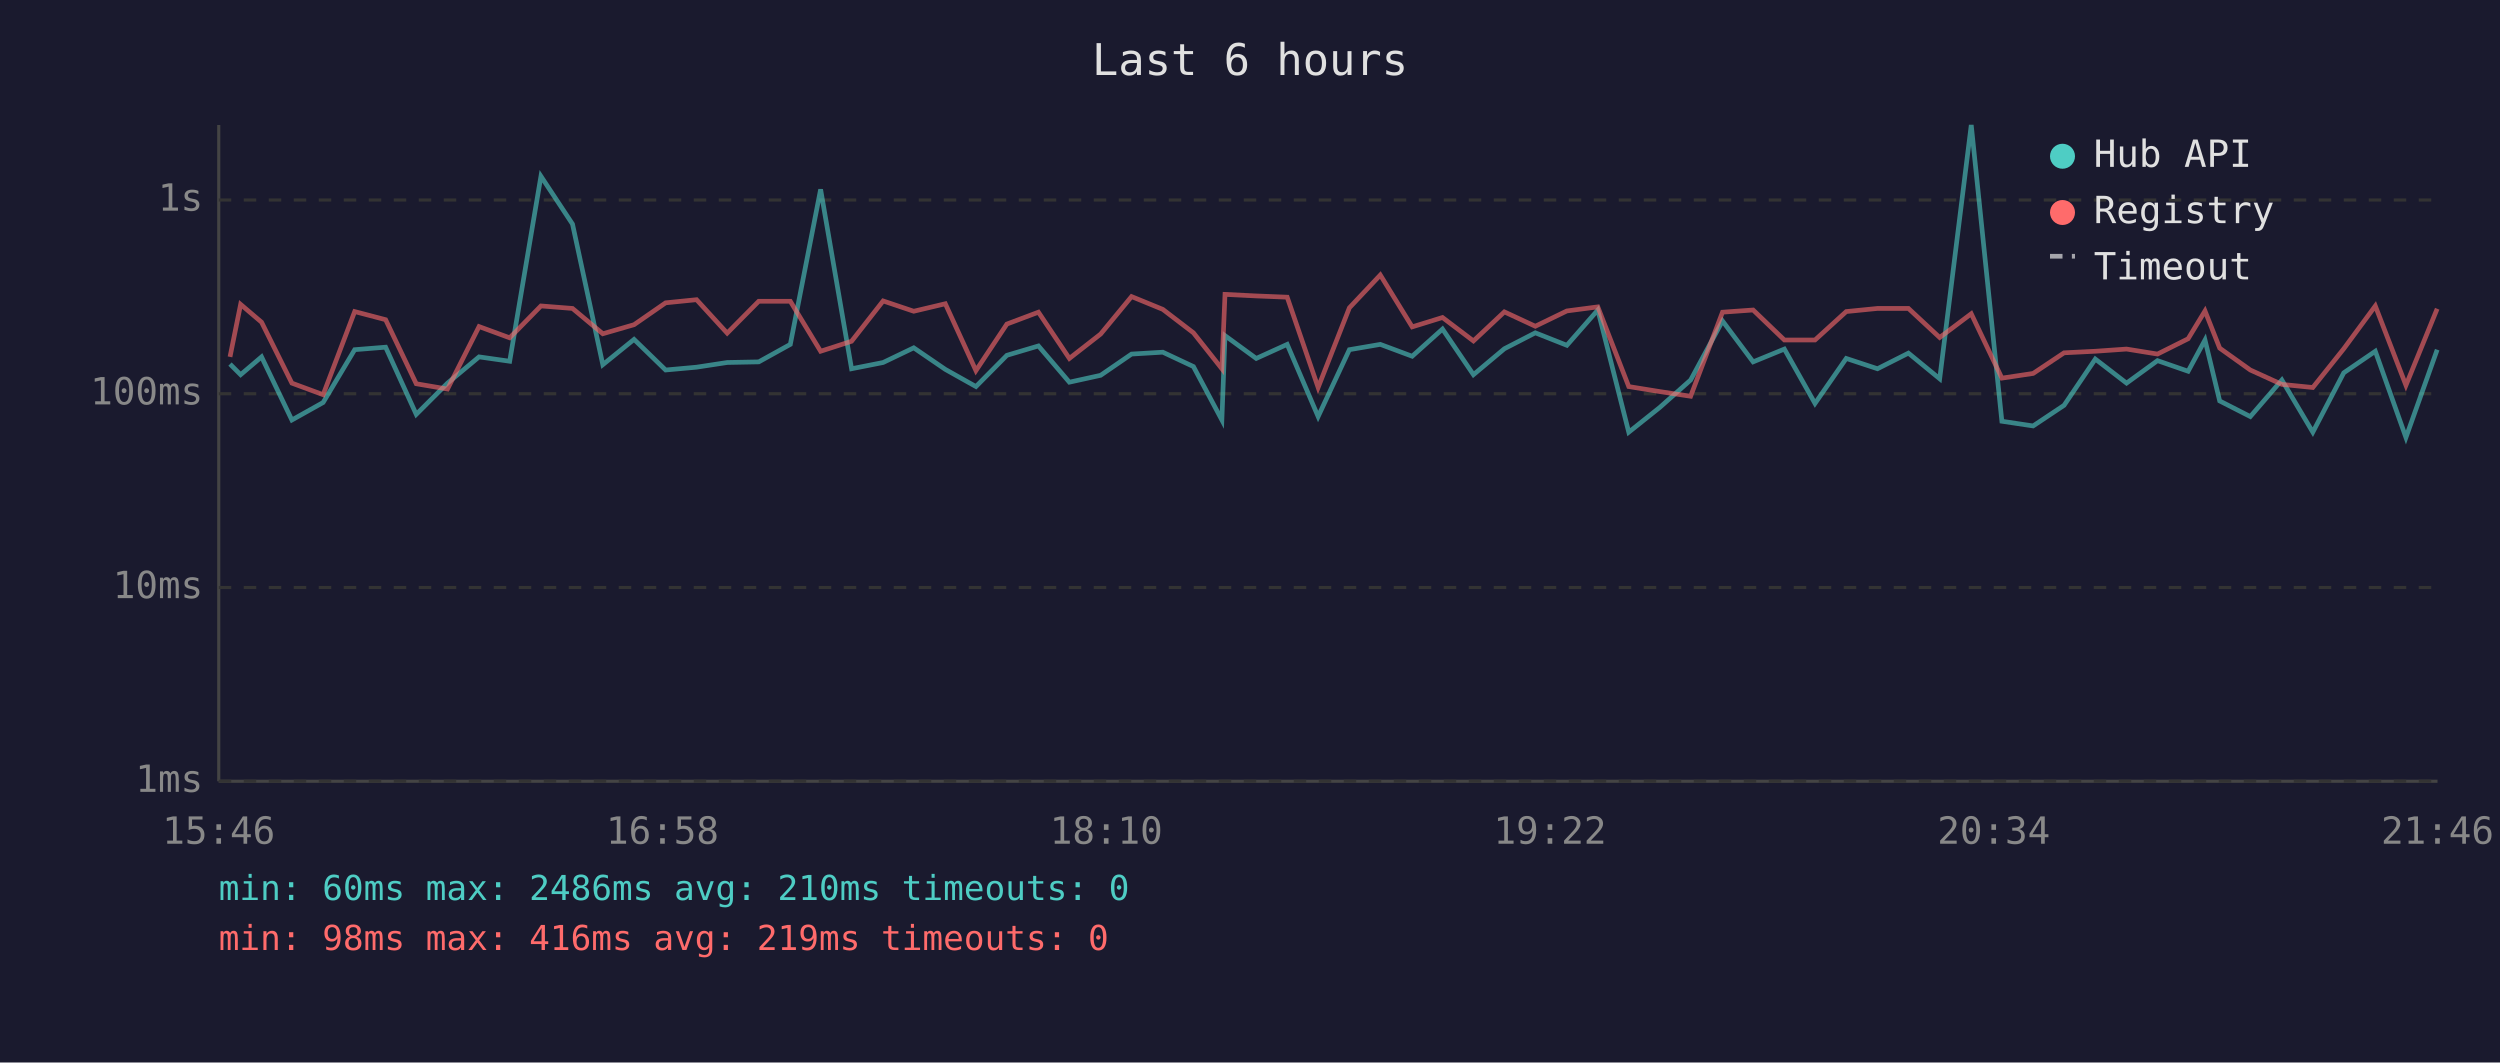
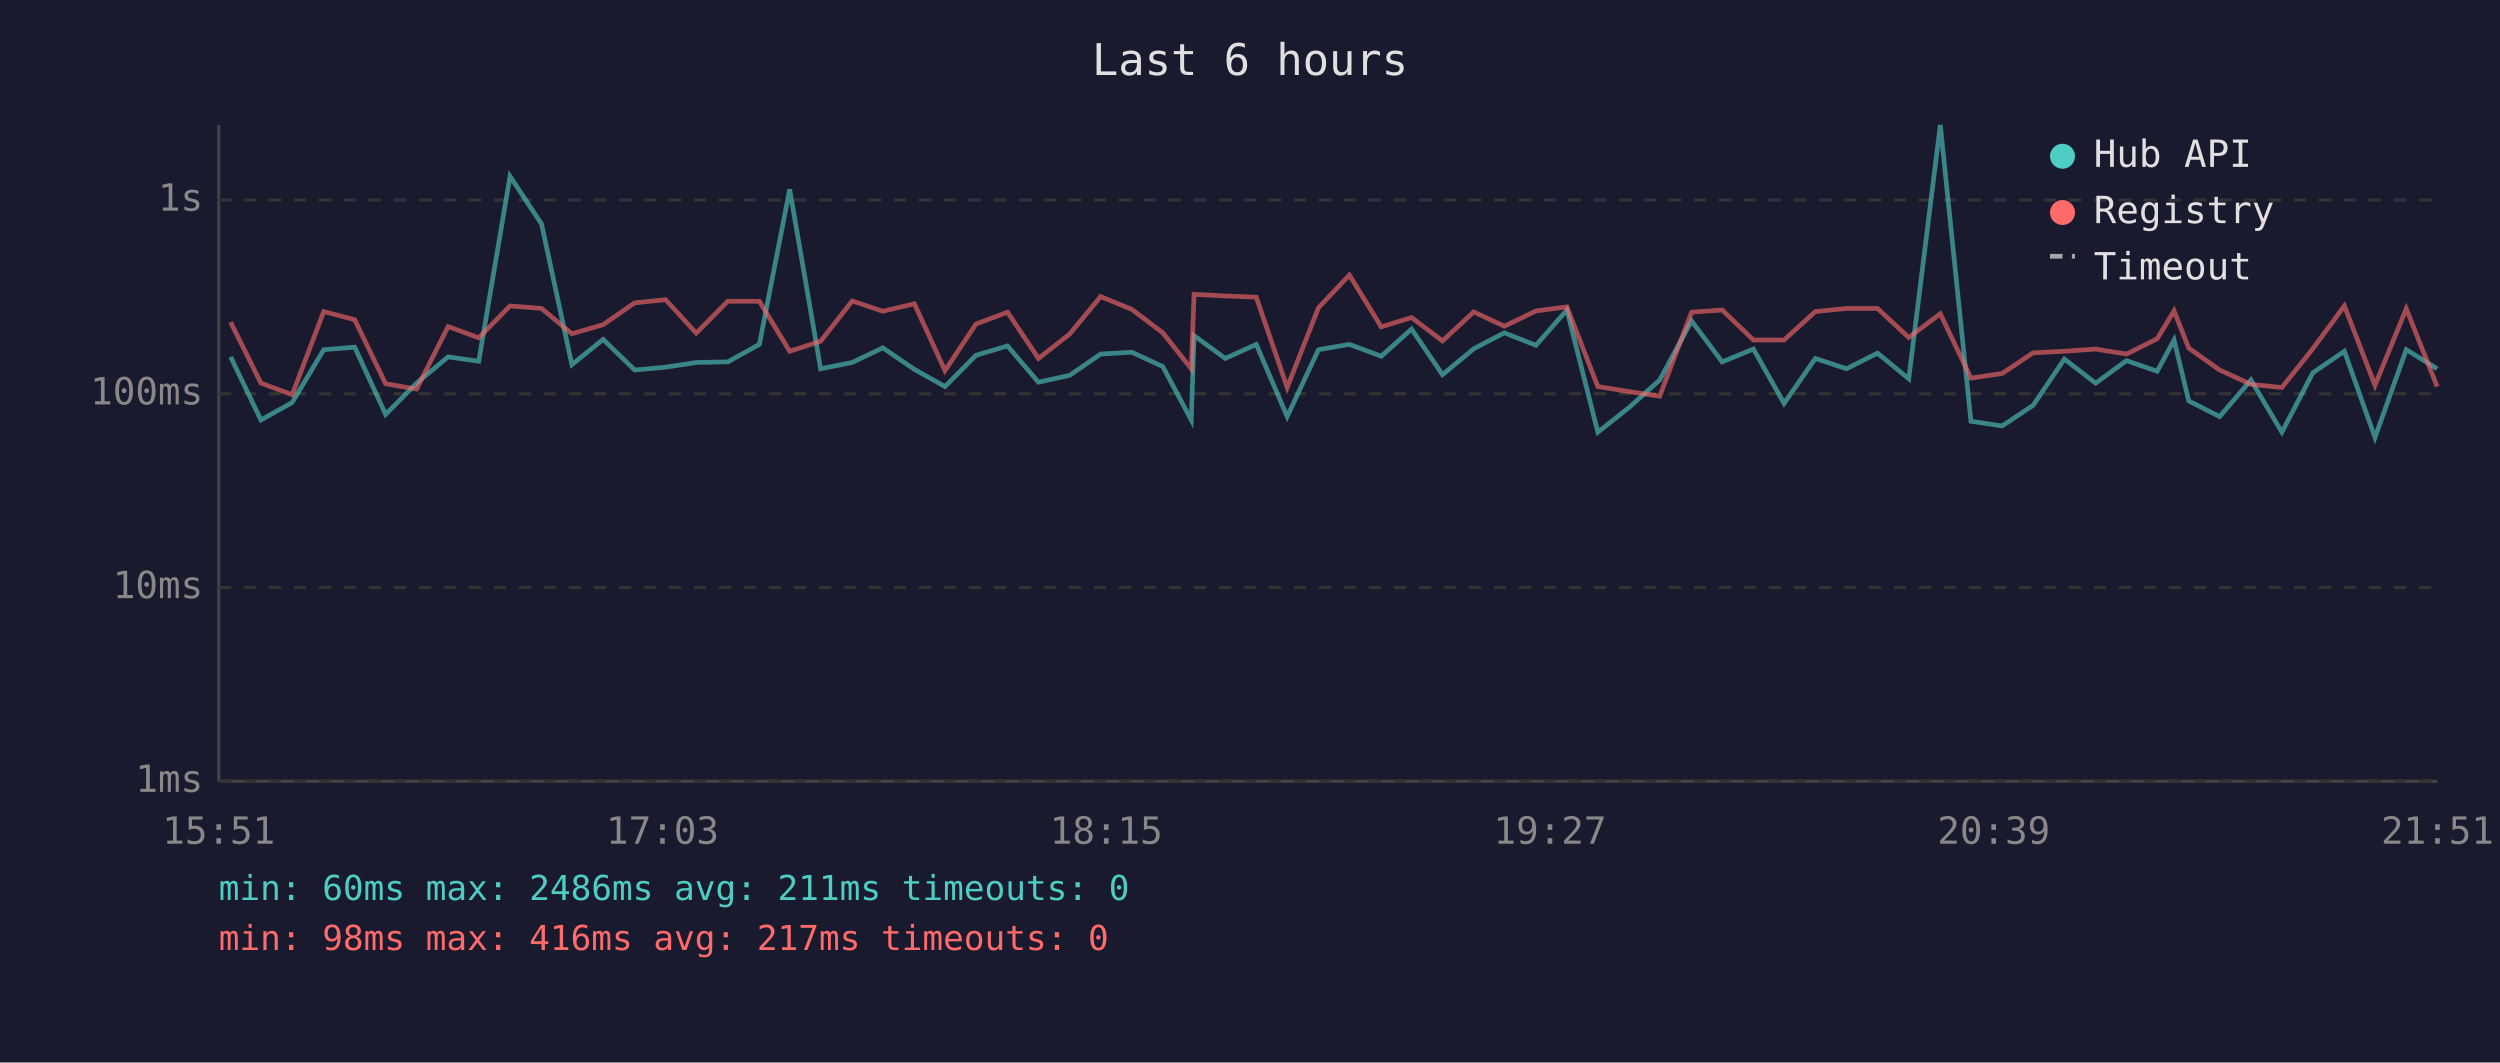
<svg xmlns="http://www.w3.org/2000/svg" viewBox="0 0 800 340" font-family="monospace" font-size="12">
  <rect width="800" height="340" fill="#1a1a2e" />
  <text x="400" y="24" fill="#e0e0e0" font-size="14" text-anchor="middle">Last 6 hours</text>
  <line x1="70" y1="40" x2="70" y2="250" stroke="#444" stroke-width="1" />
  <line x1="70" y1="250" x2="780" y2="250" stroke="#444" stroke-width="1" />
  <line x1="70" y1="250" x2="780" y2="250" stroke="#333" stroke-width="1" stroke-dasharray="4" />
  <text x="65" y="250" fill="#888" text-anchor="end" dominant-baseline="middle">1ms</text>
  <line x1="70" y1="188" x2="780" y2="188" stroke="#333" stroke-width="1" stroke-dasharray="4" />
  <text x="65" y="188" fill="#888" text-anchor="end" dominant-baseline="middle">10ms</text>
  <line x1="70" y1="126" x2="780" y2="126" stroke="#333" stroke-width="1" stroke-dasharray="4" />
  <text x="65" y="126" fill="#888" text-anchor="end" dominant-baseline="middle">100ms</text>
  <line x1="70" y1="64" x2="780" y2="64" stroke="#333" stroke-width="1" stroke-dasharray="4" />
  <text x="65" y="64" fill="#888" text-anchor="end" dominant-baseline="middle">1s</text>
-   <text x="70" y="270" fill="#888" text-anchor="middle">15:46</text>
-   <text x="212" y="270" fill="#888" text-anchor="middle">16:58</text>
-   <text x="354" y="270" fill="#888" text-anchor="middle">18:10</text>
-   <text x="496" y="270" fill="#888" text-anchor="middle">19:22</text>
-   <text x="638" y="270" fill="#888" text-anchor="middle">20:34</text>
-   <text x="780" y="270" fill="#888" text-anchor="middle">21:46</text>
-   <polyline points="73.6,116.5 77.0,119.9 83.7,114.2 93.4,134.4 103.4,128.8 113.5,111.9 123.4,111.1 133.2,132.6 143.2,122.6 153.3,114.2 163.1,115.6 173.1,56.4 183.2,71.7 192.9,116.7 202.9,108.6 213.0,118.4 222.9,117.5 232.7,116.0 242.8,115.8 252.9,110.2 262.6,60.6 272.5,118.0 282.6,116.0 292.4,111.3 302.5,118.2 312.3,123.7 322.2,113.7 332.3,110.7 342.2,122.3 352.2,120.1 362.1,113.3 372.1,112.7 381.9,117.3 391.0,134.4 392.0,107.4 402.0,114.7 411.9,110.2 421.8,133.3 431.8,111.9 441.7,110.2 451.9,114.0 461.6,105.3 471.5,119.9 481.4,111.6 491.3,106.5 501.4,110.5 511.3,99.2 521.2,138.3 531.1,130.4 541.0,121.6 551.2,102.7 561.0,115.8 571.0,111.7 580.8,129.1 590.8,114.7 600.8,118.0 610.7,113.0 620.7,121.2 630.8,40.0 640.6,134.8 650.6,136.3 660.5,129.7 670.5,114.9 680.5,122.6 690.4,115.4 700.2,118.8 705.6,108.8 710.3,128.3 720.1,133.3 730.2,121.6 740.1,138.3 750.0,119.3 760.1,112.4 769.9,140.0 779.9,111.9" fill="none" stroke="#4ecdc4" stroke-width="1.5" opacity="0.6" />
-   <polyline points="73.6,114.2 77.0,97.4 83.7,103.1 93.4,122.6 103.4,126.3 113.5,99.7 123.4,102.3 133.2,122.8 143.2,124.5 153.3,104.5 163.1,108.1 173.1,97.9 183.2,98.7 192.9,106.8 202.9,103.9 213.0,96.9 222.9,95.9 232.7,106.6 242.8,96.4 252.9,96.4 262.6,112.4 272.5,109.2 282.6,96.3 292.4,99.6 302.5,97.2 312.3,118.6 322.2,103.7 332.3,99.9 342.2,114.7 352.2,106.9 362.1,94.9 372.1,99.0 381.9,106.5 391.0,118.0 392.0,94.2 402.0,94.7 411.9,95.1 421.8,124.0 431.8,98.5 441.7,88.0 451.9,104.6 461.6,101.6 471.5,109.1 481.4,99.8 491.3,104.4 501.4,99.5 511.3,98.2 521.2,123.7 531.1,125.3 541.0,126.8 551.2,99.9 561.0,99.2 571.0,108.8 580.8,108.8 590.8,99.7 600.8,98.7 610.7,98.7 620.7,108.0 630.8,100.4 640.6,121.0 650.6,119.5 660.5,112.9 670.5,112.4 680.5,111.7 690.4,113.3 700.2,108.4 705.6,99.5 710.3,111.4 720.1,118.4 730.2,123.0 740.1,124.0 750.0,111.6 760.1,97.9 769.9,123.3 779.9,98.8" fill="none" stroke="#ff6b6b" stroke-width="1.5" opacity="0.6" />
+   <text x="70" y="270" fill="#888" text-anchor="middle">15:51</text>
+   <text x="212" y="270" fill="#888" text-anchor="middle">17:03</text>
+   <text x="354" y="270" fill="#888" text-anchor="middle">18:15</text>
+   <text x="496" y="270" fill="#888" text-anchor="middle">19:27</text>
+   <text x="638" y="270" fill="#888" text-anchor="middle">20:39</text>
+   <text x="780" y="270" fill="#888" text-anchor="middle">21:51</text>
+   <polyline points="73.8,114.2 83.5,134.4 93.5,128.8 103.6,111.9 113.5,111.1 123.4,132.6 133.3,122.6 143.4,114.2 153.2,115.6 163.2,56.4 173.3,71.7 183.0,116.7 193.0,108.6 203.1,118.4 213.0,117.5 222.8,116.0 232.9,115.8 243.0,110.2 252.7,60.6 262.6,118.0 272.7,116.0 282.5,111.3 292.6,118.2 302.4,123.7 312.3,113.7 322.4,110.7 332.3,122.3 342.3,120.1 352.2,113.3 362.2,112.7 372.1,117.3 381.2,134.4 382.1,107.4 392.1,114.7 402.0,110.2 411.9,133.3 421.9,111.9 431.8,110.2 442.0,114.0 451.7,105.3 461.6,119.9 471.6,111.6 481.4,106.5 491.5,110.5 501.4,99.2 511.3,138.3 521.3,130.4 531.1,121.6 541.3,102.7 551.1,115.8 561.1,111.7 570.9,129.1 580.9,114.7 590.9,118.0 600.8,113.0 610.8,121.2 620.9,40.0 630.7,134.8 640.7,136.3 650.6,129.7 660.6,114.9 670.6,122.6 680.5,115.4 690.3,118.8 695.7,108.8 700.4,128.3 710.3,133.3 720.3,121.6 730.2,138.3 740.1,119.3 750.2,112.4 760.0,140.0 770.0,111.9 779.9,118.0" fill="none" stroke="#4ecdc4" stroke-width="1.5" opacity="0.6" />
+   <polyline points="73.8,103.1 83.5,122.6 93.5,126.3 103.6,99.7 113.5,102.3 123.4,122.8 133.3,124.5 143.4,104.5 153.2,108.1 163.2,97.9 173.3,98.7 183.0,106.8 193.0,103.9 203.1,96.9 213.0,95.9 222.8,106.6 232.9,96.4 243.0,96.4 252.7,112.4 262.6,109.2 272.7,96.3 282.5,99.6 292.6,97.2 302.4,118.6 312.3,103.7 322.4,99.9 332.3,114.7 342.3,106.9 352.2,94.9 362.2,99.0 372.1,106.5 381.2,118.0 382.1,94.2 392.1,94.7 402.0,95.1 411.9,124.0 421.9,98.5 431.8,88.0 442.0,104.6 451.7,101.6 461.6,109.1 471.6,99.8 481.4,104.4 491.5,99.5 501.4,98.2 511.3,123.7 521.3,125.3 531.1,126.8 541.3,99.9 551.1,99.2 561.1,108.8 570.9,108.8 580.9,99.7 590.9,98.7 600.8,98.7 610.8,108.0 620.9,100.4 630.7,121.0 640.7,119.5 650.6,112.9 660.6,112.4 670.6,111.7 680.5,113.3 690.3,108.4 695.7,99.5 700.4,111.4 710.3,118.4 720.3,123.0 730.2,124.0 740.1,111.6 750.2,97.9 760.0,123.3 770.0,98.8 779.9,123.7" fill="none" stroke="#ff6b6b" stroke-width="1.5" opacity="0.6" />
  <circle cx="660" cy="50" r="4" fill="#4ecdc4" />
  <text x="670" y="50" fill="#e0e0e0" dominant-baseline="middle">Hub API</text>
  <circle cx="660" cy="68" r="4" fill="#ff6b6b" />
  <text x="670" y="68" fill="#e0e0e0" dominant-baseline="middle">Registry</text>
  <line x1="656" y1="82" x2="664" y2="82" stroke="#e0e0e0" stroke-width="1.5" stroke-dasharray="4,3" opacity="0.7" />
  <text x="670" y="86" fill="#e0e0e0" dominant-baseline="middle">Timeout</text>
-   <text x="70" y="288" fill="#4ecdc4" font-size="11">min: 60ms  max: 2486ms  avg: 210ms  timeouts: 0</text>
-   <text x="70" y="304" fill="#ff6b6b" font-size="11">min: 98ms  max: 416ms  avg: 219ms  timeouts: 0</text>
+   <text x="70" y="288" fill="#4ecdc4" font-size="11">min: 60ms  max: 2486ms  avg: 211ms  timeouts: 0</text>
+   <text x="70" y="304" fill="#ff6b6b" font-size="11">min: 98ms  max: 416ms  avg: 217ms  timeouts: 0</text>
</svg>
